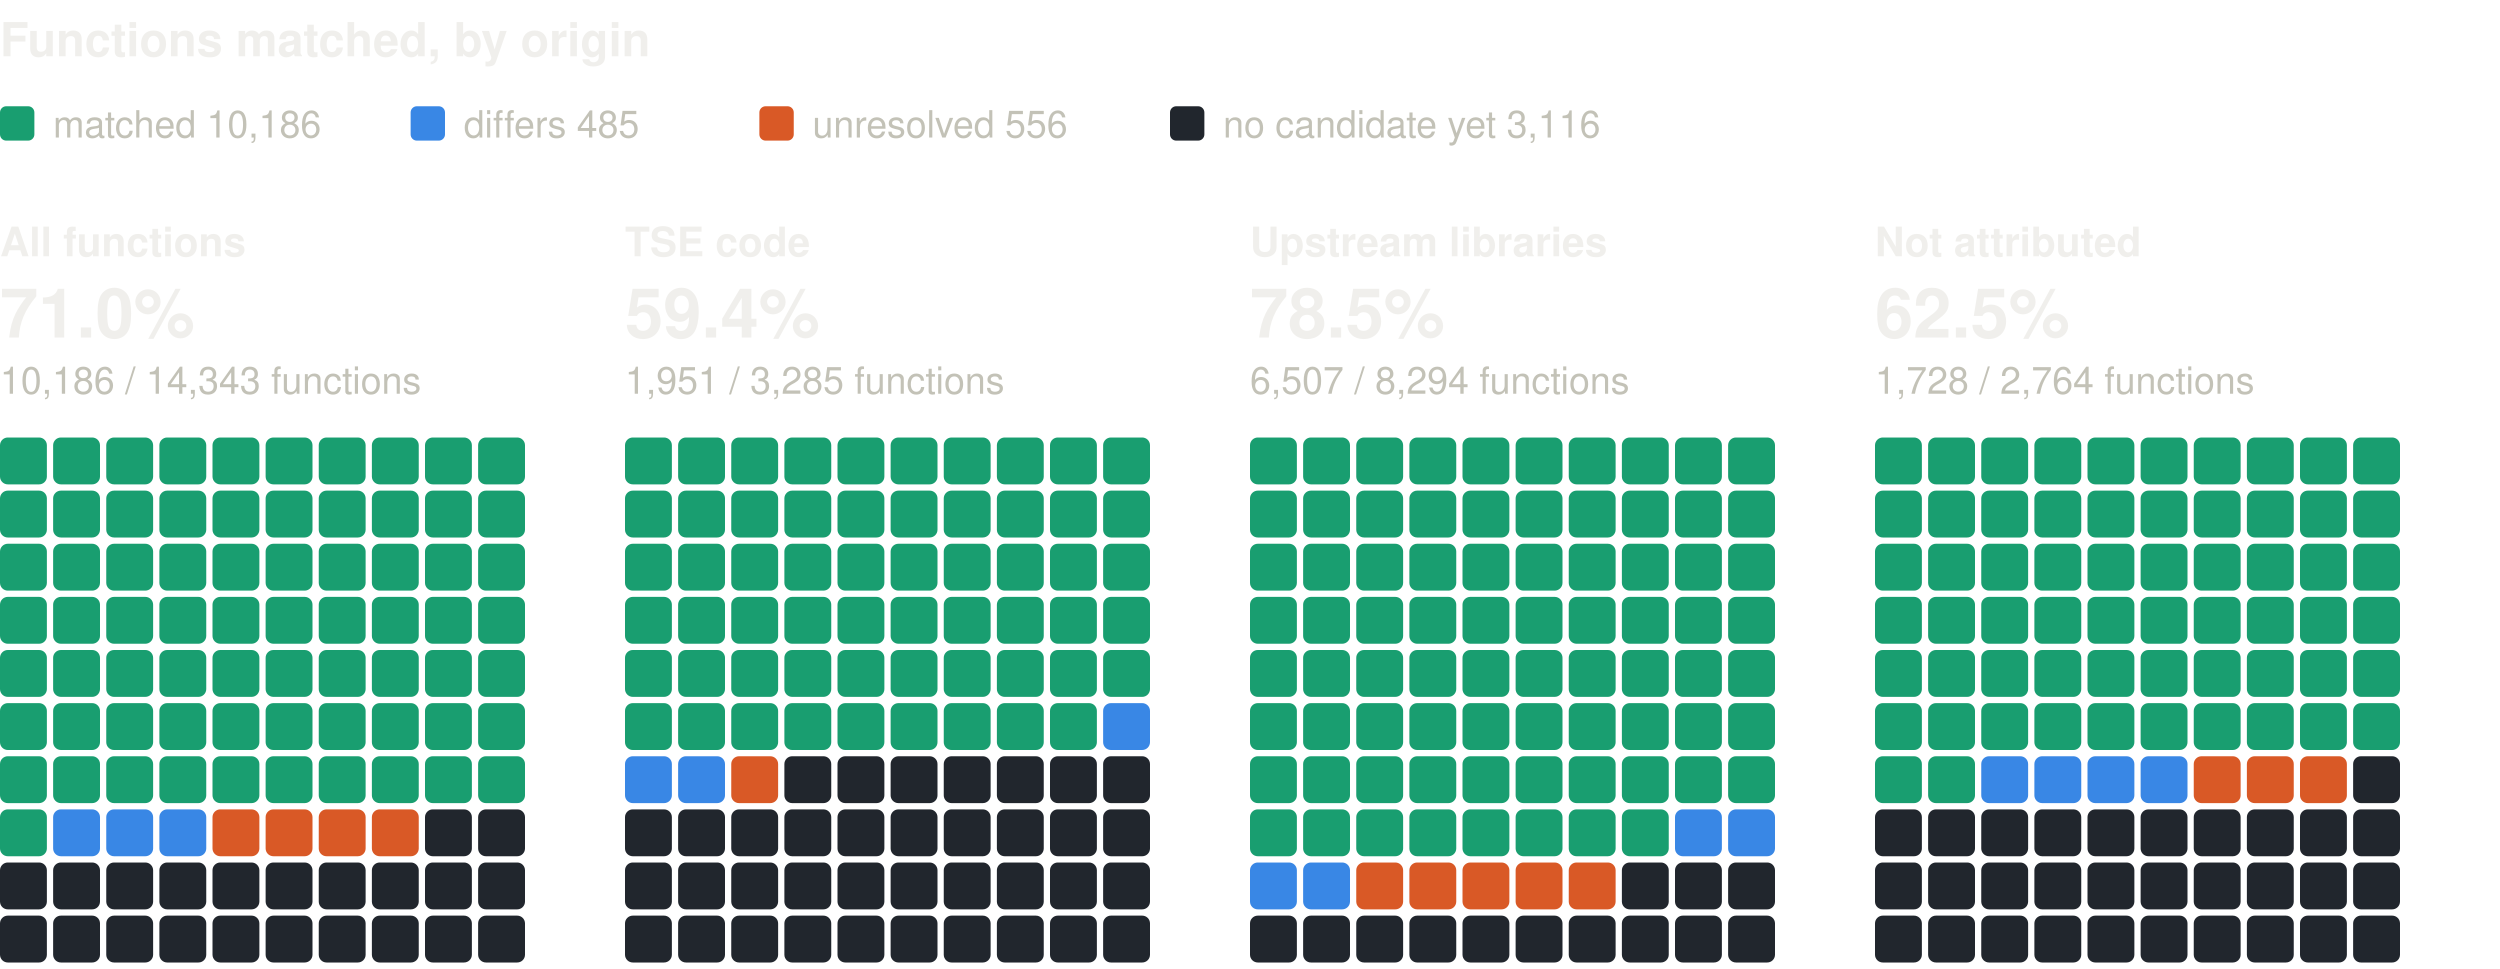
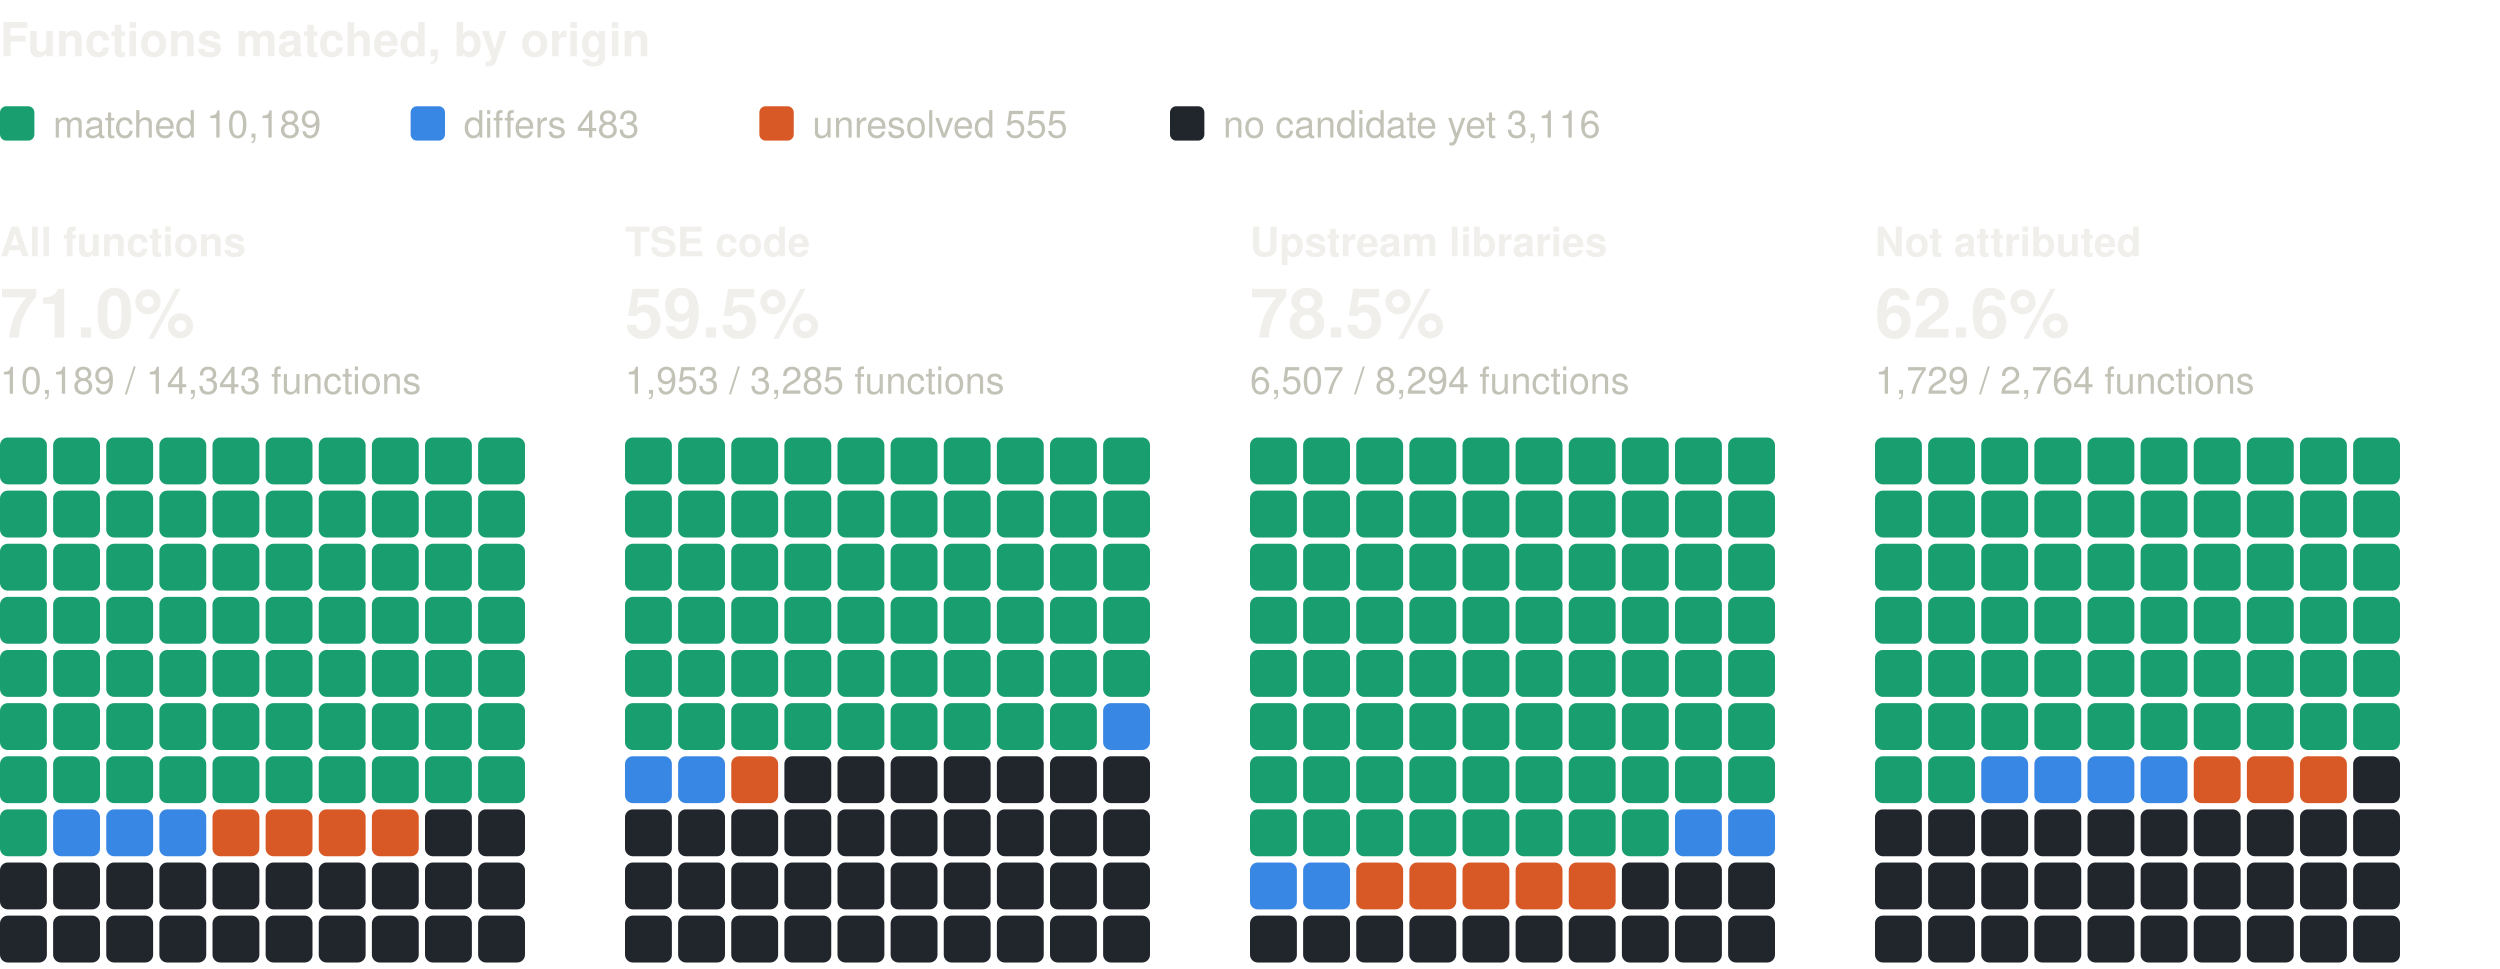
<svg xmlns="http://www.w3.org/2000/svg" width="800" height="310" viewBox="0 0 800 310" role="img" aria-label="Functions matched, by origin: one square per percent, coloured by verdict" font-family="system-ui, -apple-system, 'Segoe UI', Helvetica, Arial, sans-serif">
  <text x="0" y="18" font-size="15" fill="#f0efec" font-weight="600">Functions matched, by origin</text>
  <rect x="0" y="34" width="11" height="11" rx="2" fill="#199e70" />
-   <text x="17" y="44" font-size="12" fill="#c3c2b7">matched 10,186</text>
+   <text x="17" y="44" font-size="12" fill="#c3c2b7">matched 10,189</text>
  <rect x="131.4" y="34" width="11" height="11" rx="2" fill="#3987e5" />
-   <text x="148.4" y="44" font-size="12" fill="#c3c2b7">differs 485</text>
+   <text x="148.4" y="44" font-size="12" fill="#c3c2b7">differs 483</text>
  <rect x="243" y="34" width="11" height="11" rx="2" fill="#d95926" />
-   <text x="260" y="44" font-size="12" fill="#c3c2b7">unresolved 556</text>
+   <text x="260" y="44" font-size="12" fill="#c3c2b7">unresolved 555</text>
  <rect x="374.4" y="34" width="11" height="11" rx="2" fill="#21262d" />
  <text x="391.4" y="44" font-size="12" fill="#c3c2b7">no candidate yet 3,116</text>
  <text x="0" y="82" font-size="13" fill="#f0efec" font-weight="600">All functions</text>
  <text x="0" y="108" font-size="22" fill="#f0efec" font-weight="600">71.0%</text>
-   <text x="0" y="126" font-size="12" fill="#c3c2b7">10,186 / 14,343 functions</text>
+   <text x="0" y="126" font-size="12" fill="#c3c2b7">10,189 / 14,343 functions</text>
  <rect x="0" y="140" width="15" height="15" rx="2.5" fill="#199e70" />
  <rect x="17" y="140" width="15" height="15" rx="2.5" fill="#199e70" />
  <rect x="34" y="140" width="15" height="15" rx="2.5" fill="#199e70" />
  <rect x="51" y="140" width="15" height="15" rx="2.5" fill="#199e70" />
  <rect x="68" y="140" width="15" height="15" rx="2.5" fill="#199e70" />
  <rect x="85" y="140" width="15" height="15" rx="2.5" fill="#199e70" />
  <rect x="102" y="140" width="15" height="15" rx="2.5" fill="#199e70" />
  <rect x="119" y="140" width="15" height="15" rx="2.5" fill="#199e70" />
  <rect x="136" y="140" width="15" height="15" rx="2.5" fill="#199e70" />
  <rect x="153" y="140" width="15" height="15" rx="2.5" fill="#199e70" />
  <rect x="0" y="157" width="15" height="15" rx="2.5" fill="#199e70" />
  <rect x="17" y="157" width="15" height="15" rx="2.5" fill="#199e70" />
  <rect x="34" y="157" width="15" height="15" rx="2.5" fill="#199e70" />
  <rect x="51" y="157" width="15" height="15" rx="2.5" fill="#199e70" />
  <rect x="68" y="157" width="15" height="15" rx="2.5" fill="#199e70" />
  <rect x="85" y="157" width="15" height="15" rx="2.5" fill="#199e70" />
  <rect x="102" y="157" width="15" height="15" rx="2.5" fill="#199e70" />
  <rect x="119" y="157" width="15" height="15" rx="2.5" fill="#199e70" />
  <rect x="136" y="157" width="15" height="15" rx="2.5" fill="#199e70" />
  <rect x="153" y="157" width="15" height="15" rx="2.5" fill="#199e70" />
  <rect x="0" y="174" width="15" height="15" rx="2.5" fill="#199e70" />
  <rect x="17" y="174" width="15" height="15" rx="2.5" fill="#199e70" />
  <rect x="34" y="174" width="15" height="15" rx="2.5" fill="#199e70" />
  <rect x="51" y="174" width="15" height="15" rx="2.5" fill="#199e70" />
  <rect x="68" y="174" width="15" height="15" rx="2.5" fill="#199e70" />
  <rect x="85" y="174" width="15" height="15" rx="2.5" fill="#199e70" />
  <rect x="102" y="174" width="15" height="15" rx="2.5" fill="#199e70" />
  <rect x="119" y="174" width="15" height="15" rx="2.5" fill="#199e70" />
  <rect x="136" y="174" width="15" height="15" rx="2.5" fill="#199e70" />
  <rect x="153" y="174" width="15" height="15" rx="2.5" fill="#199e70" />
  <rect x="0" y="191" width="15" height="15" rx="2.5" fill="#199e70" />
  <rect x="17" y="191" width="15" height="15" rx="2.5" fill="#199e70" />
  <rect x="34" y="191" width="15" height="15" rx="2.5" fill="#199e70" />
  <rect x="51" y="191" width="15" height="15" rx="2.5" fill="#199e70" />
  <rect x="68" y="191" width="15" height="15" rx="2.5" fill="#199e70" />
  <rect x="85" y="191" width="15" height="15" rx="2.5" fill="#199e70" />
  <rect x="102" y="191" width="15" height="15" rx="2.5" fill="#199e70" />
  <rect x="119" y="191" width="15" height="15" rx="2.5" fill="#199e70" />
  <rect x="136" y="191" width="15" height="15" rx="2.5" fill="#199e70" />
  <rect x="153" y="191" width="15" height="15" rx="2.5" fill="#199e70" />
  <rect x="0" y="208" width="15" height="15" rx="2.5" fill="#199e70" />
  <rect x="17" y="208" width="15" height="15" rx="2.5" fill="#199e70" />
  <rect x="34" y="208" width="15" height="15" rx="2.5" fill="#199e70" />
  <rect x="51" y="208" width="15" height="15" rx="2.5" fill="#199e70" />
  <rect x="68" y="208" width="15" height="15" rx="2.5" fill="#199e70" />
  <rect x="85" y="208" width="15" height="15" rx="2.5" fill="#199e70" />
  <rect x="102" y="208" width="15" height="15" rx="2.5" fill="#199e70" />
  <rect x="119" y="208" width="15" height="15" rx="2.5" fill="#199e70" />
  <rect x="136" y="208" width="15" height="15" rx="2.5" fill="#199e70" />
  <rect x="153" y="208" width="15" height="15" rx="2.5" fill="#199e70" />
  <rect x="0" y="225" width="15" height="15" rx="2.5" fill="#199e70" />
  <rect x="17" y="225" width="15" height="15" rx="2.5" fill="#199e70" />
  <rect x="34" y="225" width="15" height="15" rx="2.5" fill="#199e70" />
  <rect x="51" y="225" width="15" height="15" rx="2.5" fill="#199e70" />
  <rect x="68" y="225" width="15" height="15" rx="2.5" fill="#199e70" />
  <rect x="85" y="225" width="15" height="15" rx="2.5" fill="#199e70" />
  <rect x="102" y="225" width="15" height="15" rx="2.5" fill="#199e70" />
  <rect x="119" y="225" width="15" height="15" rx="2.5" fill="#199e70" />
  <rect x="136" y="225" width="15" height="15" rx="2.5" fill="#199e70" />
  <rect x="153" y="225" width="15" height="15" rx="2.5" fill="#199e70" />
  <rect x="0" y="242" width="15" height="15" rx="2.5" fill="#199e70" />
  <rect x="17" y="242" width="15" height="15" rx="2.5" fill="#199e70" />
  <rect x="34" y="242" width="15" height="15" rx="2.5" fill="#199e70" />
  <rect x="51" y="242" width="15" height="15" rx="2.5" fill="#199e70" />
  <rect x="68" y="242" width="15" height="15" rx="2.5" fill="#199e70" />
  <rect x="85" y="242" width="15" height="15" rx="2.5" fill="#199e70" />
  <rect x="102" y="242" width="15" height="15" rx="2.5" fill="#199e70" />
  <rect x="119" y="242" width="15" height="15" rx="2.5" fill="#199e70" />
  <rect x="136" y="242" width="15" height="15" rx="2.5" fill="#199e70" />
  <rect x="153" y="242" width="15" height="15" rx="2.5" fill="#199e70" />
  <rect x="0" y="259" width="15" height="15" rx="2.5" fill="#199e70" />
  <rect x="17" y="259" width="15" height="15" rx="2.5" fill="#3987e5" />
  <rect x="34" y="259" width="15" height="15" rx="2.5" fill="#3987e5" />
  <rect x="51" y="259" width="15" height="15" rx="2.5" fill="#3987e5" />
  <rect x="68" y="259" width="15" height="15" rx="2.5" fill="#d95926" />
  <rect x="85" y="259" width="15" height="15" rx="2.5" fill="#d95926" />
  <rect x="102" y="259" width="15" height="15" rx="2.5" fill="#d95926" />
  <rect x="119" y="259" width="15" height="15" rx="2.5" fill="#d95926" />
  <rect x="136" y="259" width="15" height="15" rx="2.5" fill="#21262d" />
  <rect x="153" y="259" width="15" height="15" rx="2.5" fill="#21262d" />
  <rect x="0" y="276" width="15" height="15" rx="2.5" fill="#21262d" />
  <rect x="17" y="276" width="15" height="15" rx="2.5" fill="#21262d" />
  <rect x="34" y="276" width="15" height="15" rx="2.5" fill="#21262d" />
  <rect x="51" y="276" width="15" height="15" rx="2.5" fill="#21262d" />
  <rect x="68" y="276" width="15" height="15" rx="2.5" fill="#21262d" />
  <rect x="85" y="276" width="15" height="15" rx="2.5" fill="#21262d" />
  <rect x="102" y="276" width="15" height="15" rx="2.5" fill="#21262d" />
  <rect x="119" y="276" width="15" height="15" rx="2.5" fill="#21262d" />
  <rect x="136" y="276" width="15" height="15" rx="2.5" fill="#21262d" />
  <rect x="153" y="276" width="15" height="15" rx="2.5" fill="#21262d" />
  <rect x="0" y="293" width="15" height="15" rx="2.5" fill="#21262d" />
  <rect x="17" y="293" width="15" height="15" rx="2.5" fill="#21262d" />
  <rect x="34" y="293" width="15" height="15" rx="2.5" fill="#21262d" />
  <rect x="51" y="293" width="15" height="15" rx="2.5" fill="#21262d" />
  <rect x="68" y="293" width="15" height="15" rx="2.5" fill="#21262d" />
  <rect x="85" y="293" width="15" height="15" rx="2.5" fill="#21262d" />
  <rect x="102" y="293" width="15" height="15" rx="2.5" fill="#21262d" />
  <rect x="119" y="293" width="15" height="15" rx="2.5" fill="#21262d" />
  <rect x="136" y="293" width="15" height="15" rx="2.5" fill="#21262d" />
  <rect x="153" y="293" width="15" height="15" rx="2.5" fill="#21262d" />
  <text x="200" y="82" font-size="13" fill="#f0efec" font-weight="600">TSE code</text>
-   <text x="200" y="108" font-size="22" fill="#f0efec" font-weight="600">59.4%</text>
-   <text x="200" y="126" font-size="12" fill="#c3c2b7">1,951 / 3,285 functions</text>
+   <text x="200" y="108" font-size="22" fill="#f0efec" font-weight="600">59.5%</text>
+   <text x="200" y="126" font-size="12" fill="#c3c2b7">1,953 / 3,285 functions</text>
  <rect x="200" y="140" width="15" height="15" rx="2.5" fill="#199e70" />
  <rect x="217" y="140" width="15" height="15" rx="2.5" fill="#199e70" />
  <rect x="234" y="140" width="15" height="15" rx="2.5" fill="#199e70" />
  <rect x="251" y="140" width="15" height="15" rx="2.5" fill="#199e70" />
  <rect x="268" y="140" width="15" height="15" rx="2.5" fill="#199e70" />
  <rect x="285" y="140" width="15" height="15" rx="2.5" fill="#199e70" />
  <rect x="302" y="140" width="15" height="15" rx="2.5" fill="#199e70" />
  <rect x="319" y="140" width="15" height="15" rx="2.5" fill="#199e70" />
  <rect x="336" y="140" width="15" height="15" rx="2.5" fill="#199e70" />
  <rect x="353" y="140" width="15" height="15" rx="2.5" fill="#199e70" />
  <rect x="200" y="157" width="15" height="15" rx="2.5" fill="#199e70" />
  <rect x="217" y="157" width="15" height="15" rx="2.5" fill="#199e70" />
  <rect x="234" y="157" width="15" height="15" rx="2.5" fill="#199e70" />
  <rect x="251" y="157" width="15" height="15" rx="2.5" fill="#199e70" />
  <rect x="268" y="157" width="15" height="15" rx="2.5" fill="#199e70" />
  <rect x="285" y="157" width="15" height="15" rx="2.5" fill="#199e70" />
  <rect x="302" y="157" width="15" height="15" rx="2.5" fill="#199e70" />
  <rect x="319" y="157" width="15" height="15" rx="2.5" fill="#199e70" />
  <rect x="336" y="157" width="15" height="15" rx="2.5" fill="#199e70" />
  <rect x="353" y="157" width="15" height="15" rx="2.5" fill="#199e70" />
  <rect x="200" y="174" width="15" height="15" rx="2.5" fill="#199e70" />
  <rect x="217" y="174" width="15" height="15" rx="2.5" fill="#199e70" />
  <rect x="234" y="174" width="15" height="15" rx="2.5" fill="#199e70" />
  <rect x="251" y="174" width="15" height="15" rx="2.5" fill="#199e70" />
  <rect x="268" y="174" width="15" height="15" rx="2.5" fill="#199e70" />
  <rect x="285" y="174" width="15" height="15" rx="2.5" fill="#199e70" />
  <rect x="302" y="174" width="15" height="15" rx="2.5" fill="#199e70" />
  <rect x="319" y="174" width="15" height="15" rx="2.5" fill="#199e70" />
  <rect x="336" y="174" width="15" height="15" rx="2.5" fill="#199e70" />
  <rect x="353" y="174" width="15" height="15" rx="2.5" fill="#199e70" />
  <rect x="200" y="191" width="15" height="15" rx="2.5" fill="#199e70" />
  <rect x="217" y="191" width="15" height="15" rx="2.5" fill="#199e70" />
  <rect x="234" y="191" width="15" height="15" rx="2.5" fill="#199e70" />
  <rect x="251" y="191" width="15" height="15" rx="2.5" fill="#199e70" />
  <rect x="268" y="191" width="15" height="15" rx="2.5" fill="#199e70" />
  <rect x="285" y="191" width="15" height="15" rx="2.5" fill="#199e70" />
  <rect x="302" y="191" width="15" height="15" rx="2.5" fill="#199e70" />
  <rect x="319" y="191" width="15" height="15" rx="2.5" fill="#199e70" />
  <rect x="336" y="191" width="15" height="15" rx="2.5" fill="#199e70" />
  <rect x="353" y="191" width="15" height="15" rx="2.5" fill="#199e70" />
  <rect x="200" y="208" width="15" height="15" rx="2.5" fill="#199e70" />
  <rect x="217" y="208" width="15" height="15" rx="2.5" fill="#199e70" />
  <rect x="234" y="208" width="15" height="15" rx="2.5" fill="#199e70" />
  <rect x="251" y="208" width="15" height="15" rx="2.5" fill="#199e70" />
  <rect x="268" y="208" width="15" height="15" rx="2.5" fill="#199e70" />
  <rect x="285" y="208" width="15" height="15" rx="2.5" fill="#199e70" />
  <rect x="302" y="208" width="15" height="15" rx="2.5" fill="#199e70" />
  <rect x="319" y="208" width="15" height="15" rx="2.5" fill="#199e70" />
  <rect x="336" y="208" width="15" height="15" rx="2.5" fill="#199e70" />
  <rect x="353" y="208" width="15" height="15" rx="2.5" fill="#199e70" />
  <rect x="200" y="225" width="15" height="15" rx="2.5" fill="#199e70" />
  <rect x="217" y="225" width="15" height="15" rx="2.5" fill="#199e70" />
  <rect x="234" y="225" width="15" height="15" rx="2.5" fill="#199e70" />
  <rect x="251" y="225" width="15" height="15" rx="2.5" fill="#199e70" />
  <rect x="268" y="225" width="15" height="15" rx="2.5" fill="#199e70" />
  <rect x="285" y="225" width="15" height="15" rx="2.5" fill="#199e70" />
  <rect x="302" y="225" width="15" height="15" rx="2.5" fill="#199e70" />
  <rect x="319" y="225" width="15" height="15" rx="2.5" fill="#199e70" />
  <rect x="336" y="225" width="15" height="15" rx="2.5" fill="#199e70" />
  <rect x="353" y="225" width="15" height="15" rx="2.5" fill="#3987e5" />
  <rect x="200" y="242" width="15" height="15" rx="2.5" fill="#3987e5" />
  <rect x="217" y="242" width="15" height="15" rx="2.5" fill="#3987e5" />
  <rect x="234" y="242" width="15" height="15" rx="2.5" fill="#d95926" />
  <rect x="251" y="242" width="15" height="15" rx="2.5" fill="#21262d" />
  <rect x="268" y="242" width="15" height="15" rx="2.5" fill="#21262d" />
  <rect x="285" y="242" width="15" height="15" rx="2.5" fill="#21262d" />
  <rect x="302" y="242" width="15" height="15" rx="2.5" fill="#21262d" />
  <rect x="319" y="242" width="15" height="15" rx="2.5" fill="#21262d" />
  <rect x="336" y="242" width="15" height="15" rx="2.5" fill="#21262d" />
  <rect x="353" y="242" width="15" height="15" rx="2.5" fill="#21262d" />
  <rect x="200" y="259" width="15" height="15" rx="2.5" fill="#21262d" />
  <rect x="217" y="259" width="15" height="15" rx="2.5" fill="#21262d" />
  <rect x="234" y="259" width="15" height="15" rx="2.5" fill="#21262d" />
  <rect x="251" y="259" width="15" height="15" rx="2.5" fill="#21262d" />
  <rect x="268" y="259" width="15" height="15" rx="2.5" fill="#21262d" />
  <rect x="285" y="259" width="15" height="15" rx="2.5" fill="#21262d" />
  <rect x="302" y="259" width="15" height="15" rx="2.5" fill="#21262d" />
  <rect x="319" y="259" width="15" height="15" rx="2.5" fill="#21262d" />
  <rect x="336" y="259" width="15" height="15" rx="2.5" fill="#21262d" />
  <rect x="353" y="259" width="15" height="15" rx="2.5" fill="#21262d" />
  <rect x="200" y="276" width="15" height="15" rx="2.5" fill="#21262d" />
  <rect x="217" y="276" width="15" height="15" rx="2.5" fill="#21262d" />
  <rect x="234" y="276" width="15" height="15" rx="2.5" fill="#21262d" />
  <rect x="251" y="276" width="15" height="15" rx="2.5" fill="#21262d" />
  <rect x="268" y="276" width="15" height="15" rx="2.5" fill="#21262d" />
  <rect x="285" y="276" width="15" height="15" rx="2.5" fill="#21262d" />
  <rect x="302" y="276" width="15" height="15" rx="2.5" fill="#21262d" />
  <rect x="319" y="276" width="15" height="15" rx="2.5" fill="#21262d" />
  <rect x="336" y="276" width="15" height="15" rx="2.5" fill="#21262d" />
  <rect x="353" y="276" width="15" height="15" rx="2.5" fill="#21262d" />
  <rect x="200" y="293" width="15" height="15" rx="2.5" fill="#21262d" />
  <rect x="217" y="293" width="15" height="15" rx="2.5" fill="#21262d" />
  <rect x="234" y="293" width="15" height="15" rx="2.5" fill="#21262d" />
  <rect x="251" y="293" width="15" height="15" rx="2.5" fill="#21262d" />
  <rect x="268" y="293" width="15" height="15" rx="2.5" fill="#21262d" />
  <rect x="285" y="293" width="15" height="15" rx="2.5" fill="#21262d" />
  <rect x="302" y="293" width="15" height="15" rx="2.5" fill="#21262d" />
  <rect x="319" y="293" width="15" height="15" rx="2.5" fill="#21262d" />
  <rect x="336" y="293" width="15" height="15" rx="2.5" fill="#21262d" />
  <rect x="353" y="293" width="15" height="15" rx="2.5" fill="#21262d" />
  <text x="400" y="82" font-size="13" fill="#f0efec" font-weight="600">Upstream libraries</text>
  <text x="400" y="108" font-size="22" fill="#f0efec" font-weight="600">78.5%</text>
  <text x="400" y="126" font-size="12" fill="#c3c2b7">6,507 / 8,294 functions</text>
  <rect x="400" y="140" width="15" height="15" rx="2.5" fill="#199e70" />
  <rect x="417" y="140" width="15" height="15" rx="2.5" fill="#199e70" />
  <rect x="434" y="140" width="15" height="15" rx="2.5" fill="#199e70" />
  <rect x="451" y="140" width="15" height="15" rx="2.5" fill="#199e70" />
  <rect x="468" y="140" width="15" height="15" rx="2.5" fill="#199e70" />
  <rect x="485" y="140" width="15" height="15" rx="2.5" fill="#199e70" />
  <rect x="502" y="140" width="15" height="15" rx="2.5" fill="#199e70" />
  <rect x="519" y="140" width="15" height="15" rx="2.5" fill="#199e70" />
  <rect x="536" y="140" width="15" height="15" rx="2.5" fill="#199e70" />
  <rect x="553" y="140" width="15" height="15" rx="2.5" fill="#199e70" />
  <rect x="400" y="157" width="15" height="15" rx="2.5" fill="#199e70" />
  <rect x="417" y="157" width="15" height="15" rx="2.5" fill="#199e70" />
  <rect x="434" y="157" width="15" height="15" rx="2.5" fill="#199e70" />
  <rect x="451" y="157" width="15" height="15" rx="2.5" fill="#199e70" />
  <rect x="468" y="157" width="15" height="15" rx="2.5" fill="#199e70" />
  <rect x="485" y="157" width="15" height="15" rx="2.5" fill="#199e70" />
  <rect x="502" y="157" width="15" height="15" rx="2.5" fill="#199e70" />
  <rect x="519" y="157" width="15" height="15" rx="2.5" fill="#199e70" />
  <rect x="536" y="157" width="15" height="15" rx="2.5" fill="#199e70" />
  <rect x="553" y="157" width="15" height="15" rx="2.5" fill="#199e70" />
  <rect x="400" y="174" width="15" height="15" rx="2.5" fill="#199e70" />
  <rect x="417" y="174" width="15" height="15" rx="2.5" fill="#199e70" />
  <rect x="434" y="174" width="15" height="15" rx="2.5" fill="#199e70" />
  <rect x="451" y="174" width="15" height="15" rx="2.5" fill="#199e70" />
  <rect x="468" y="174" width="15" height="15" rx="2.5" fill="#199e70" />
  <rect x="485" y="174" width="15" height="15" rx="2.5" fill="#199e70" />
  <rect x="502" y="174" width="15" height="15" rx="2.5" fill="#199e70" />
  <rect x="519" y="174" width="15" height="15" rx="2.5" fill="#199e70" />
  <rect x="536" y="174" width="15" height="15" rx="2.5" fill="#199e70" />
  <rect x="553" y="174" width="15" height="15" rx="2.5" fill="#199e70" />
  <rect x="400" y="191" width="15" height="15" rx="2.5" fill="#199e70" />
  <rect x="417" y="191" width="15" height="15" rx="2.5" fill="#199e70" />
  <rect x="434" y="191" width="15" height="15" rx="2.5" fill="#199e70" />
  <rect x="451" y="191" width="15" height="15" rx="2.5" fill="#199e70" />
  <rect x="468" y="191" width="15" height="15" rx="2.5" fill="#199e70" />
  <rect x="485" y="191" width="15" height="15" rx="2.5" fill="#199e70" />
  <rect x="502" y="191" width="15" height="15" rx="2.5" fill="#199e70" />
  <rect x="519" y="191" width="15" height="15" rx="2.5" fill="#199e70" />
  <rect x="536" y="191" width="15" height="15" rx="2.5" fill="#199e70" />
  <rect x="553" y="191" width="15" height="15" rx="2.5" fill="#199e70" />
  <rect x="400" y="208" width="15" height="15" rx="2.5" fill="#199e70" />
  <rect x="417" y="208" width="15" height="15" rx="2.5" fill="#199e70" />
  <rect x="434" y="208" width="15" height="15" rx="2.5" fill="#199e70" />
  <rect x="451" y="208" width="15" height="15" rx="2.5" fill="#199e70" />
  <rect x="468" y="208" width="15" height="15" rx="2.5" fill="#199e70" />
  <rect x="485" y="208" width="15" height="15" rx="2.5" fill="#199e70" />
  <rect x="502" y="208" width="15" height="15" rx="2.5" fill="#199e70" />
  <rect x="519" y="208" width="15" height="15" rx="2.5" fill="#199e70" />
  <rect x="536" y="208" width="15" height="15" rx="2.5" fill="#199e70" />
  <rect x="553" y="208" width="15" height="15" rx="2.5" fill="#199e70" />
  <rect x="400" y="225" width="15" height="15" rx="2.5" fill="#199e70" />
  <rect x="417" y="225" width="15" height="15" rx="2.5" fill="#199e70" />
  <rect x="434" y="225" width="15" height="15" rx="2.5" fill="#199e70" />
  <rect x="451" y="225" width="15" height="15" rx="2.5" fill="#199e70" />
  <rect x="468" y="225" width="15" height="15" rx="2.5" fill="#199e70" />
  <rect x="485" y="225" width="15" height="15" rx="2.5" fill="#199e70" />
  <rect x="502" y="225" width="15" height="15" rx="2.5" fill="#199e70" />
  <rect x="519" y="225" width="15" height="15" rx="2.5" fill="#199e70" />
  <rect x="536" y="225" width="15" height="15" rx="2.5" fill="#199e70" />
  <rect x="553" y="225" width="15" height="15" rx="2.5" fill="#199e70" />
  <rect x="400" y="242" width="15" height="15" rx="2.5" fill="#199e70" />
  <rect x="417" y="242" width="15" height="15" rx="2.5" fill="#199e70" />
  <rect x="434" y="242" width="15" height="15" rx="2.5" fill="#199e70" />
  <rect x="451" y="242" width="15" height="15" rx="2.5" fill="#199e70" />
  <rect x="468" y="242" width="15" height="15" rx="2.5" fill="#199e70" />
  <rect x="485" y="242" width="15" height="15" rx="2.5" fill="#199e70" />
  <rect x="502" y="242" width="15" height="15" rx="2.5" fill="#199e70" />
  <rect x="519" y="242" width="15" height="15" rx="2.5" fill="#199e70" />
  <rect x="536" y="242" width="15" height="15" rx="2.5" fill="#199e70" />
  <rect x="553" y="242" width="15" height="15" rx="2.5" fill="#199e70" />
  <rect x="400" y="259" width="15" height="15" rx="2.5" fill="#199e70" />
  <rect x="417" y="259" width="15" height="15" rx="2.5" fill="#199e70" />
  <rect x="434" y="259" width="15" height="15" rx="2.5" fill="#199e70" />
  <rect x="451" y="259" width="15" height="15" rx="2.5" fill="#199e70" />
  <rect x="468" y="259" width="15" height="15" rx="2.5" fill="#199e70" />
  <rect x="485" y="259" width="15" height="15" rx="2.5" fill="#199e70" />
  <rect x="502" y="259" width="15" height="15" rx="2.5" fill="#199e70" />
  <rect x="519" y="259" width="15" height="15" rx="2.5" fill="#199e70" />
  <rect x="536" y="259" width="15" height="15" rx="2.5" fill="#3987e5" />
  <rect x="553" y="259" width="15" height="15" rx="2.5" fill="#3987e5" />
  <rect x="400" y="276" width="15" height="15" rx="2.5" fill="#3987e5" />
  <rect x="417" y="276" width="15" height="15" rx="2.5" fill="#3987e5" />
  <rect x="434" y="276" width="15" height="15" rx="2.5" fill="#d95926" />
  <rect x="451" y="276" width="15" height="15" rx="2.5" fill="#d95926" />
  <rect x="468" y="276" width="15" height="15" rx="2.5" fill="#d95926" />
  <rect x="485" y="276" width="15" height="15" rx="2.5" fill="#d95926" />
  <rect x="502" y="276" width="15" height="15" rx="2.5" fill="#d95926" />
  <rect x="519" y="276" width="15" height="15" rx="2.5" fill="#21262d" />
  <rect x="536" y="276" width="15" height="15" rx="2.5" fill="#21262d" />
  <rect x="553" y="276" width="15" height="15" rx="2.5" fill="#21262d" />
  <rect x="400" y="293" width="15" height="15" rx="2.5" fill="#21262d" />
  <rect x="417" y="293" width="15" height="15" rx="2.5" fill="#21262d" />
  <rect x="434" y="293" width="15" height="15" rx="2.5" fill="#21262d" />
  <rect x="451" y="293" width="15" height="15" rx="2.5" fill="#21262d" />
  <rect x="468" y="293" width="15" height="15" rx="2.5" fill="#21262d" />
  <rect x="485" y="293" width="15" height="15" rx="2.5" fill="#21262d" />
  <rect x="502" y="293" width="15" height="15" rx="2.5" fill="#21262d" />
  <rect x="519" y="293" width="15" height="15" rx="2.5" fill="#21262d" />
  <rect x="536" y="293" width="15" height="15" rx="2.5" fill="#21262d" />
  <rect x="553" y="293" width="15" height="15" rx="2.5" fill="#21262d" />
  <text x="600" y="82" font-size="13" fill="#f0efec" font-weight="600">Not attributed</text>
-   <text x="600" y="108" font-size="22" fill="#f0efec" font-weight="600">62.5%</text>
-   <text x="600" y="126" font-size="12" fill="#c3c2b7">1,728 / 2,764 functions</text>
+   <text x="600" y="108" font-size="22" fill="#f0efec" font-weight="600">62.6%</text>
+   <text x="600" y="126" font-size="12" fill="#c3c2b7">1,729 / 2,764 functions</text>
  <rect x="600" y="140" width="15" height="15" rx="2.5" fill="#199e70" />
  <rect x="617" y="140" width="15" height="15" rx="2.5" fill="#199e70" />
  <rect x="634" y="140" width="15" height="15" rx="2.5" fill="#199e70" />
  <rect x="651" y="140" width="15" height="15" rx="2.5" fill="#199e70" />
  <rect x="668" y="140" width="15" height="15" rx="2.5" fill="#199e70" />
  <rect x="685" y="140" width="15" height="15" rx="2.5" fill="#199e70" />
  <rect x="702" y="140" width="15" height="15" rx="2.5" fill="#199e70" />
  <rect x="719" y="140" width="15" height="15" rx="2.5" fill="#199e70" />
  <rect x="736" y="140" width="15" height="15" rx="2.5" fill="#199e70" />
  <rect x="753" y="140" width="15" height="15" rx="2.5" fill="#199e70" />
  <rect x="600" y="157" width="15" height="15" rx="2.5" fill="#199e70" />
  <rect x="617" y="157" width="15" height="15" rx="2.5" fill="#199e70" />
  <rect x="634" y="157" width="15" height="15" rx="2.5" fill="#199e70" />
  <rect x="651" y="157" width="15" height="15" rx="2.5" fill="#199e70" />
  <rect x="668" y="157" width="15" height="15" rx="2.5" fill="#199e70" />
  <rect x="685" y="157" width="15" height="15" rx="2.5" fill="#199e70" />
  <rect x="702" y="157" width="15" height="15" rx="2.5" fill="#199e70" />
  <rect x="719" y="157" width="15" height="15" rx="2.5" fill="#199e70" />
  <rect x="736" y="157" width="15" height="15" rx="2.5" fill="#199e70" />
  <rect x="753" y="157" width="15" height="15" rx="2.5" fill="#199e70" />
  <rect x="600" y="174" width="15" height="15" rx="2.5" fill="#199e70" />
  <rect x="617" y="174" width="15" height="15" rx="2.5" fill="#199e70" />
  <rect x="634" y="174" width="15" height="15" rx="2.5" fill="#199e70" />
  <rect x="651" y="174" width="15" height="15" rx="2.5" fill="#199e70" />
  <rect x="668" y="174" width="15" height="15" rx="2.5" fill="#199e70" />
  <rect x="685" y="174" width="15" height="15" rx="2.5" fill="#199e70" />
  <rect x="702" y="174" width="15" height="15" rx="2.5" fill="#199e70" />
  <rect x="719" y="174" width="15" height="15" rx="2.5" fill="#199e70" />
  <rect x="736" y="174" width="15" height="15" rx="2.5" fill="#199e70" />
  <rect x="753" y="174" width="15" height="15" rx="2.5" fill="#199e70" />
  <rect x="600" y="191" width="15" height="15" rx="2.5" fill="#199e70" />
  <rect x="617" y="191" width="15" height="15" rx="2.5" fill="#199e70" />
  <rect x="634" y="191" width="15" height="15" rx="2.5" fill="#199e70" />
  <rect x="651" y="191" width="15" height="15" rx="2.5" fill="#199e70" />
  <rect x="668" y="191" width="15" height="15" rx="2.5" fill="#199e70" />
  <rect x="685" y="191" width="15" height="15" rx="2.5" fill="#199e70" />
  <rect x="702" y="191" width="15" height="15" rx="2.5" fill="#199e70" />
  <rect x="719" y="191" width="15" height="15" rx="2.5" fill="#199e70" />
  <rect x="736" y="191" width="15" height="15" rx="2.5" fill="#199e70" />
  <rect x="753" y="191" width="15" height="15" rx="2.5" fill="#199e70" />
  <rect x="600" y="208" width="15" height="15" rx="2.5" fill="#199e70" />
  <rect x="617" y="208" width="15" height="15" rx="2.5" fill="#199e70" />
  <rect x="634" y="208" width="15" height="15" rx="2.5" fill="#199e70" />
  <rect x="651" y="208" width="15" height="15" rx="2.5" fill="#199e70" />
  <rect x="668" y="208" width="15" height="15" rx="2.5" fill="#199e70" />
  <rect x="685" y="208" width="15" height="15" rx="2.5" fill="#199e70" />
  <rect x="702" y="208" width="15" height="15" rx="2.5" fill="#199e70" />
  <rect x="719" y="208" width="15" height="15" rx="2.5" fill="#199e70" />
  <rect x="736" y="208" width="15" height="15" rx="2.5" fill="#199e70" />
  <rect x="753" y="208" width="15" height="15" rx="2.5" fill="#199e70" />
  <rect x="600" y="225" width="15" height="15" rx="2.5" fill="#199e70" />
  <rect x="617" y="225" width="15" height="15" rx="2.5" fill="#199e70" />
  <rect x="634" y="225" width="15" height="15" rx="2.5" fill="#199e70" />
  <rect x="651" y="225" width="15" height="15" rx="2.5" fill="#199e70" />
  <rect x="668" y="225" width="15" height="15" rx="2.5" fill="#199e70" />
  <rect x="685" y="225" width="15" height="15" rx="2.5" fill="#199e70" />
  <rect x="702" y="225" width="15" height="15" rx="2.5" fill="#199e70" />
  <rect x="719" y="225" width="15" height="15" rx="2.5" fill="#199e70" />
  <rect x="736" y="225" width="15" height="15" rx="2.5" fill="#199e70" />
  <rect x="753" y="225" width="15" height="15" rx="2.5" fill="#199e70" />
  <rect x="600" y="242" width="15" height="15" rx="2.5" fill="#199e70" />
  <rect x="617" y="242" width="15" height="15" rx="2.5" fill="#199e70" />
  <rect x="634" y="242" width="15" height="15" rx="2.5" fill="#3987e5" />
  <rect x="651" y="242" width="15" height="15" rx="2.5" fill="#3987e5" />
  <rect x="668" y="242" width="15" height="15" rx="2.5" fill="#3987e5" />
  <rect x="685" y="242" width="15" height="15" rx="2.5" fill="#3987e5" />
  <rect x="702" y="242" width="15" height="15" rx="2.5" fill="#d95926" />
  <rect x="719" y="242" width="15" height="15" rx="2.5" fill="#d95926" />
  <rect x="736" y="242" width="15" height="15" rx="2.5" fill="#d95926" />
  <rect x="753" y="242" width="15" height="15" rx="2.5" fill="#21262d" />
  <rect x="600" y="259" width="15" height="15" rx="2.5" fill="#21262d" />
  <rect x="617" y="259" width="15" height="15" rx="2.5" fill="#21262d" />
  <rect x="634" y="259" width="15" height="15" rx="2.5" fill="#21262d" />
  <rect x="651" y="259" width="15" height="15" rx="2.5" fill="#21262d" />
  <rect x="668" y="259" width="15" height="15" rx="2.5" fill="#21262d" />
  <rect x="685" y="259" width="15" height="15" rx="2.5" fill="#21262d" />
  <rect x="702" y="259" width="15" height="15" rx="2.5" fill="#21262d" />
  <rect x="719" y="259" width="15" height="15" rx="2.5" fill="#21262d" />
  <rect x="736" y="259" width="15" height="15" rx="2.5" fill="#21262d" />
  <rect x="753" y="259" width="15" height="15" rx="2.5" fill="#21262d" />
  <rect x="600" y="276" width="15" height="15" rx="2.5" fill="#21262d" />
  <rect x="617" y="276" width="15" height="15" rx="2.5" fill="#21262d" />
  <rect x="634" y="276" width="15" height="15" rx="2.5" fill="#21262d" />
  <rect x="651" y="276" width="15" height="15" rx="2.5" fill="#21262d" />
  <rect x="668" y="276" width="15" height="15" rx="2.5" fill="#21262d" />
  <rect x="685" y="276" width="15" height="15" rx="2.5" fill="#21262d" />
  <rect x="702" y="276" width="15" height="15" rx="2.5" fill="#21262d" />
  <rect x="719" y="276" width="15" height="15" rx="2.5" fill="#21262d" />
  <rect x="736" y="276" width="15" height="15" rx="2.5" fill="#21262d" />
  <rect x="753" y="276" width="15" height="15" rx="2.5" fill="#21262d" />
  <rect x="600" y="293" width="15" height="15" rx="2.5" fill="#21262d" />
  <rect x="617" y="293" width="15" height="15" rx="2.5" fill="#21262d" />
  <rect x="634" y="293" width="15" height="15" rx="2.5" fill="#21262d" />
  <rect x="651" y="293" width="15" height="15" rx="2.5" fill="#21262d" />
  <rect x="668" y="293" width="15" height="15" rx="2.5" fill="#21262d" />
  <rect x="685" y="293" width="15" height="15" rx="2.5" fill="#21262d" />
  <rect x="702" y="293" width="15" height="15" rx="2.5" fill="#21262d" />
  <rect x="719" y="293" width="15" height="15" rx="2.5" fill="#21262d" />
  <rect x="736" y="293" width="15" height="15" rx="2.5" fill="#21262d" />
  <rect x="753" y="293" width="15" height="15" rx="2.5" fill="#21262d" />
</svg>
